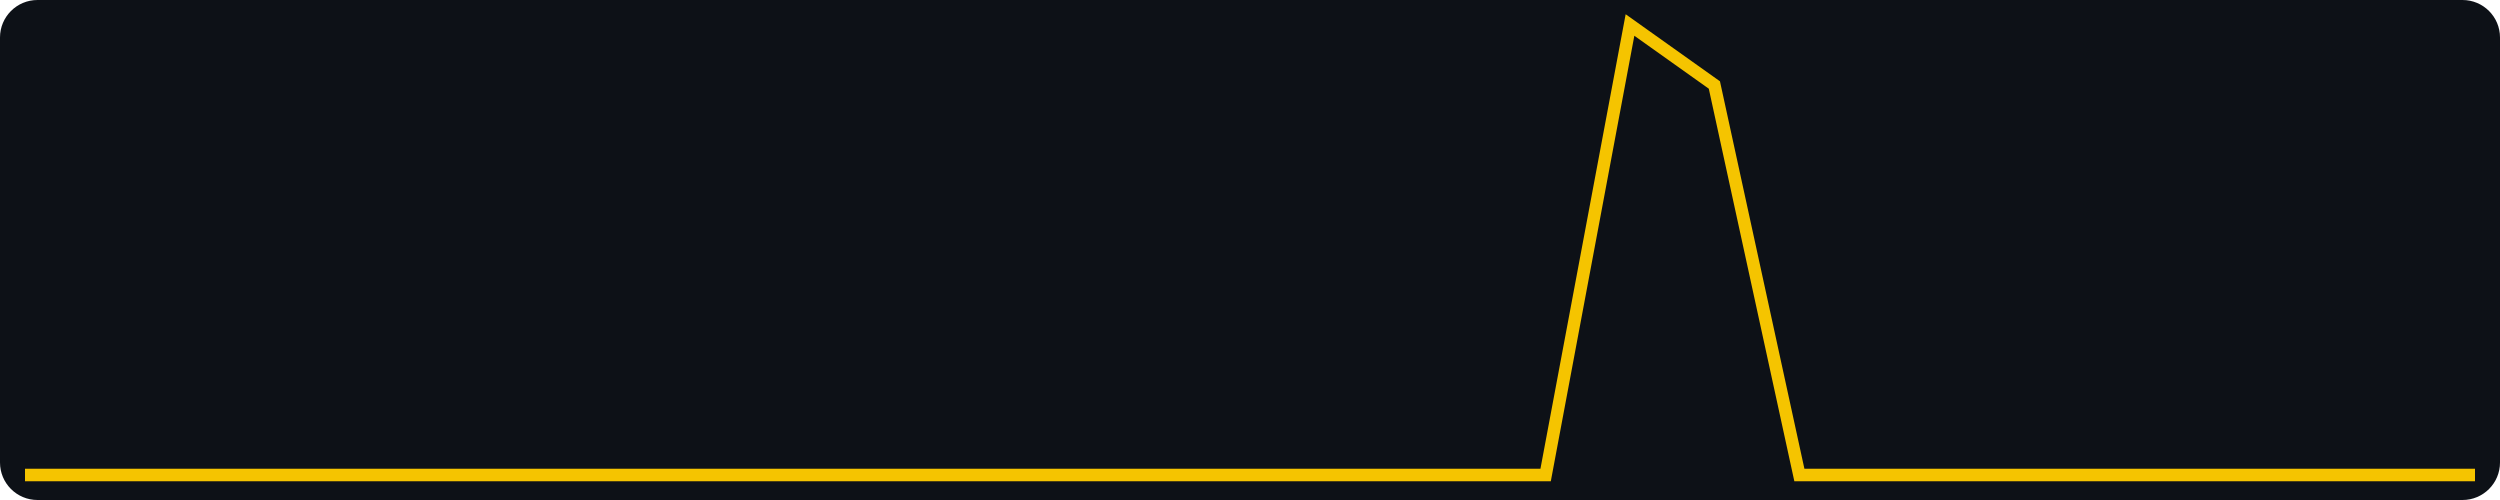
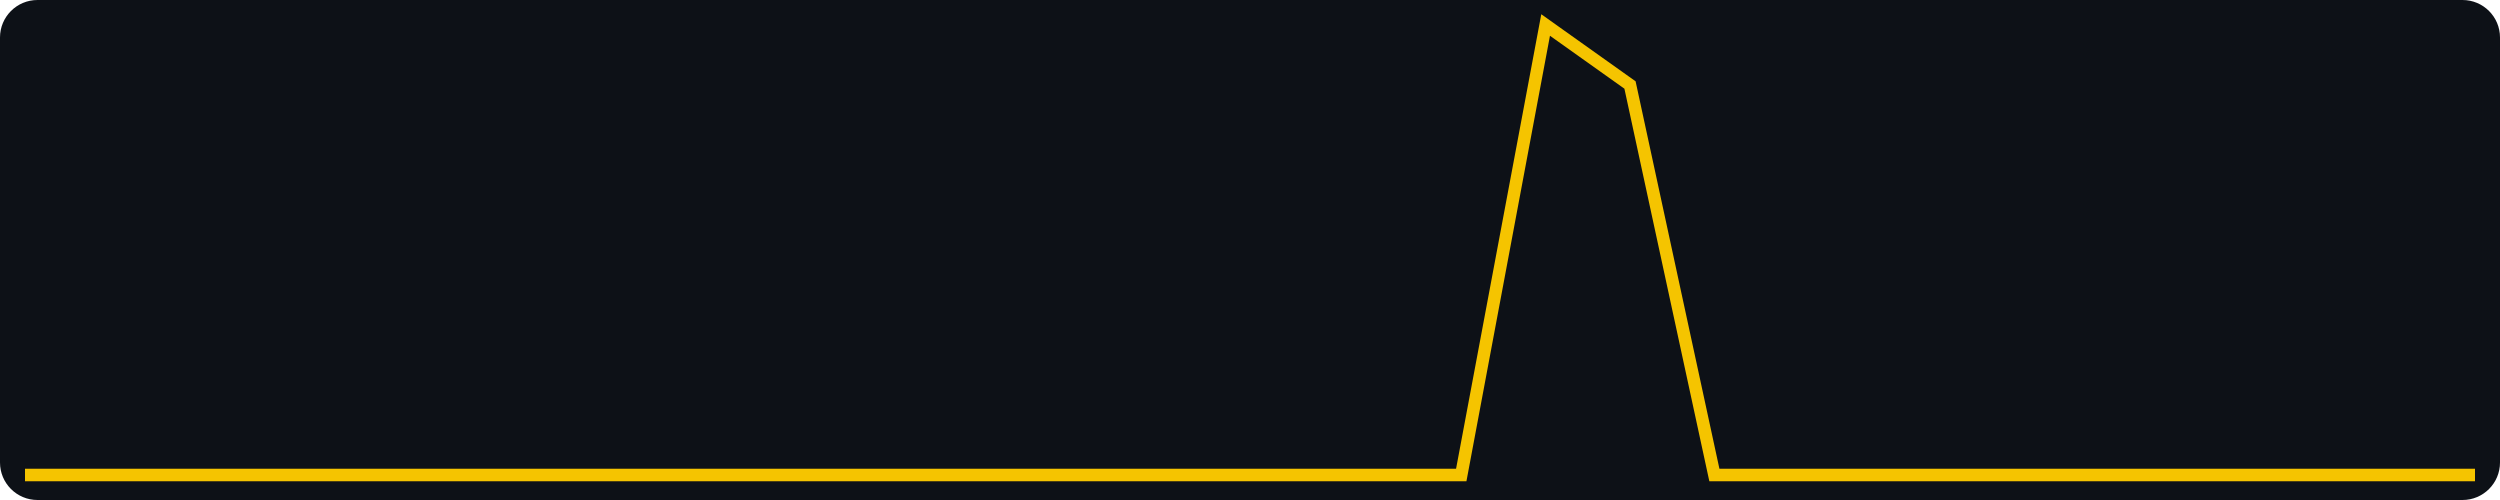
<svg xmlns="http://www.w3.org/2000/svg" width="400" height="80" viewBox="0 0 400 80" role="img" aria-label="views, last 30 days, max 15">
  <rect width="400" height="80" fill="#0d1117" rx="6" />
-   <polyline fill="none" stroke="#f5c400" stroke-width="2" points="4.0,76.0 17.5,76.0 31.0,76.0 44.6,76.0 58.1,76.0 71.6,76.0 85.1,76.0 98.6,76.0 112.1,76.0 125.7,76.0 139.2,76.0 152.7,76.0 166.2,76.0 179.7,76.0 193.2,76.0 206.8,76.0 220.3,76.0 233.8,76.0 247.3,76.0 260.8,4.0 274.3,13.6 287.9,76.0 301.4,76.0 314.9,76.0 328.4,76.0 341.9,76.0 355.4,76.0 369.0,76.0 382.5,76.0 396.0,76.0" />
+   <polyline fill="none" stroke="#f5c400" stroke-width="2" points="4.0,76.0 17.5,76.0 31.0,76.0 44.6,76.0 58.1,76.0 71.6,76.0 85.1,76.0 98.6,76.0 112.1,76.0 125.7,76.0 139.2,76.0 152.7,76.0 166.2,76.0 179.7,76.0 193.2,76.0 206.8,76.0 220.3,76.0 233.8,76.0 247.3,4.0 260.8,13.6 274.3,76.0 287.9,76.0 301.4,76.0 314.9,76.0 328.4,76.0 341.9,76.0 355.4,76.0 369.0,76.0 382.5,76.0 396.0,76.0" />
</svg>
